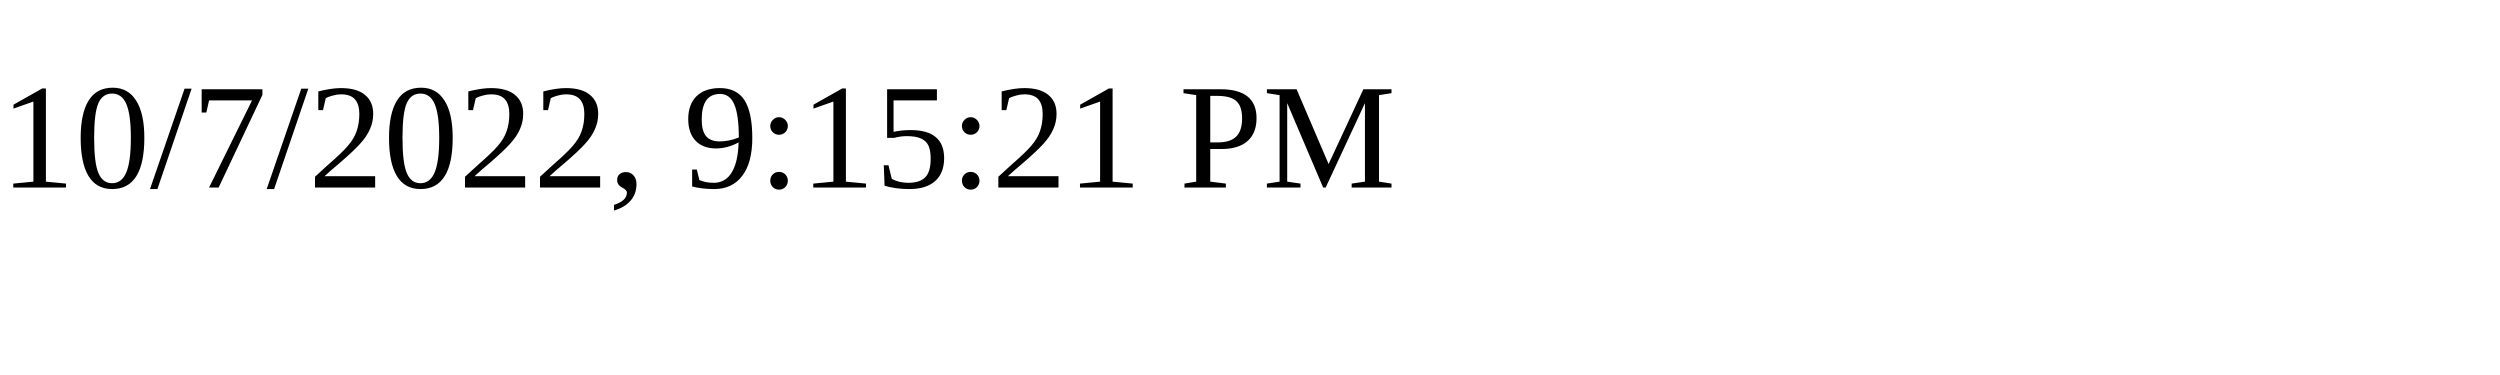
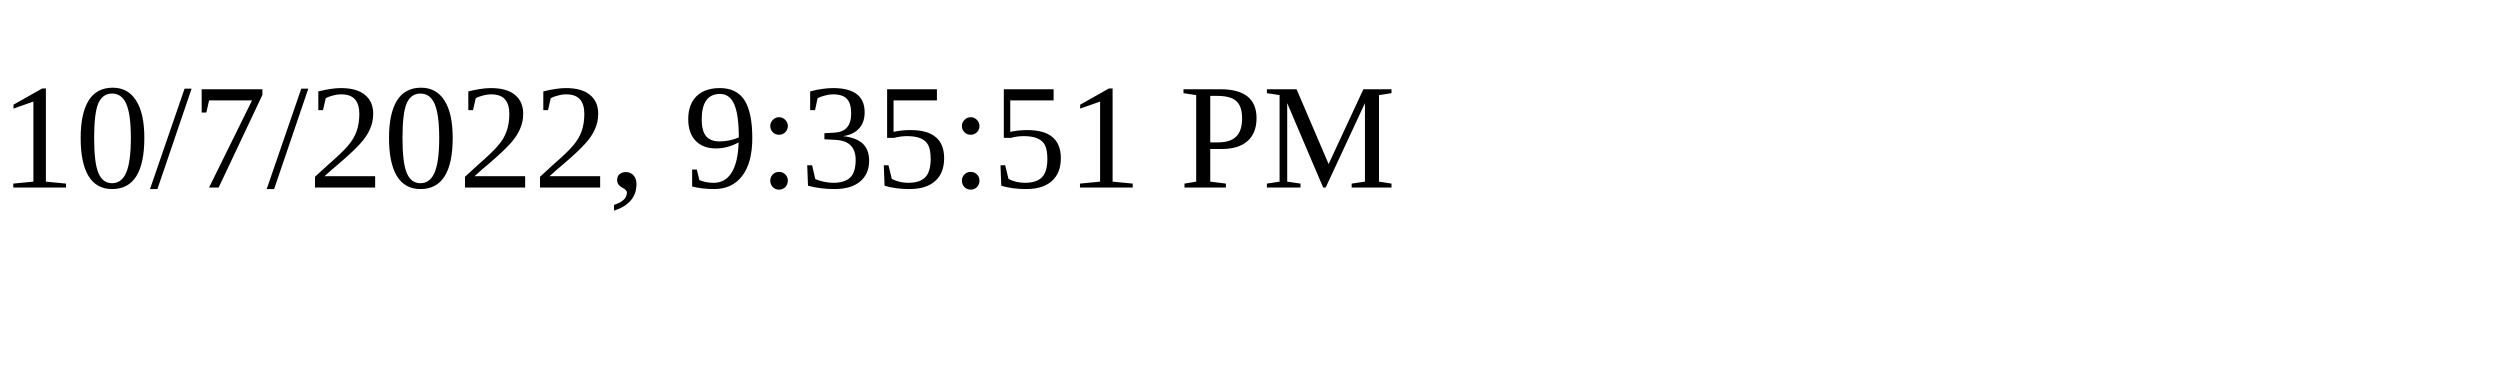
<svg xmlns="http://www.w3.org/2000/svg" height="30" width="200">
-   <text x="0" y="15">10/7/2022, 9:15:21 PM</text>
+   <text x="0" y="15">10/7/2022, 9:35:51 PM</text>
</svg>
